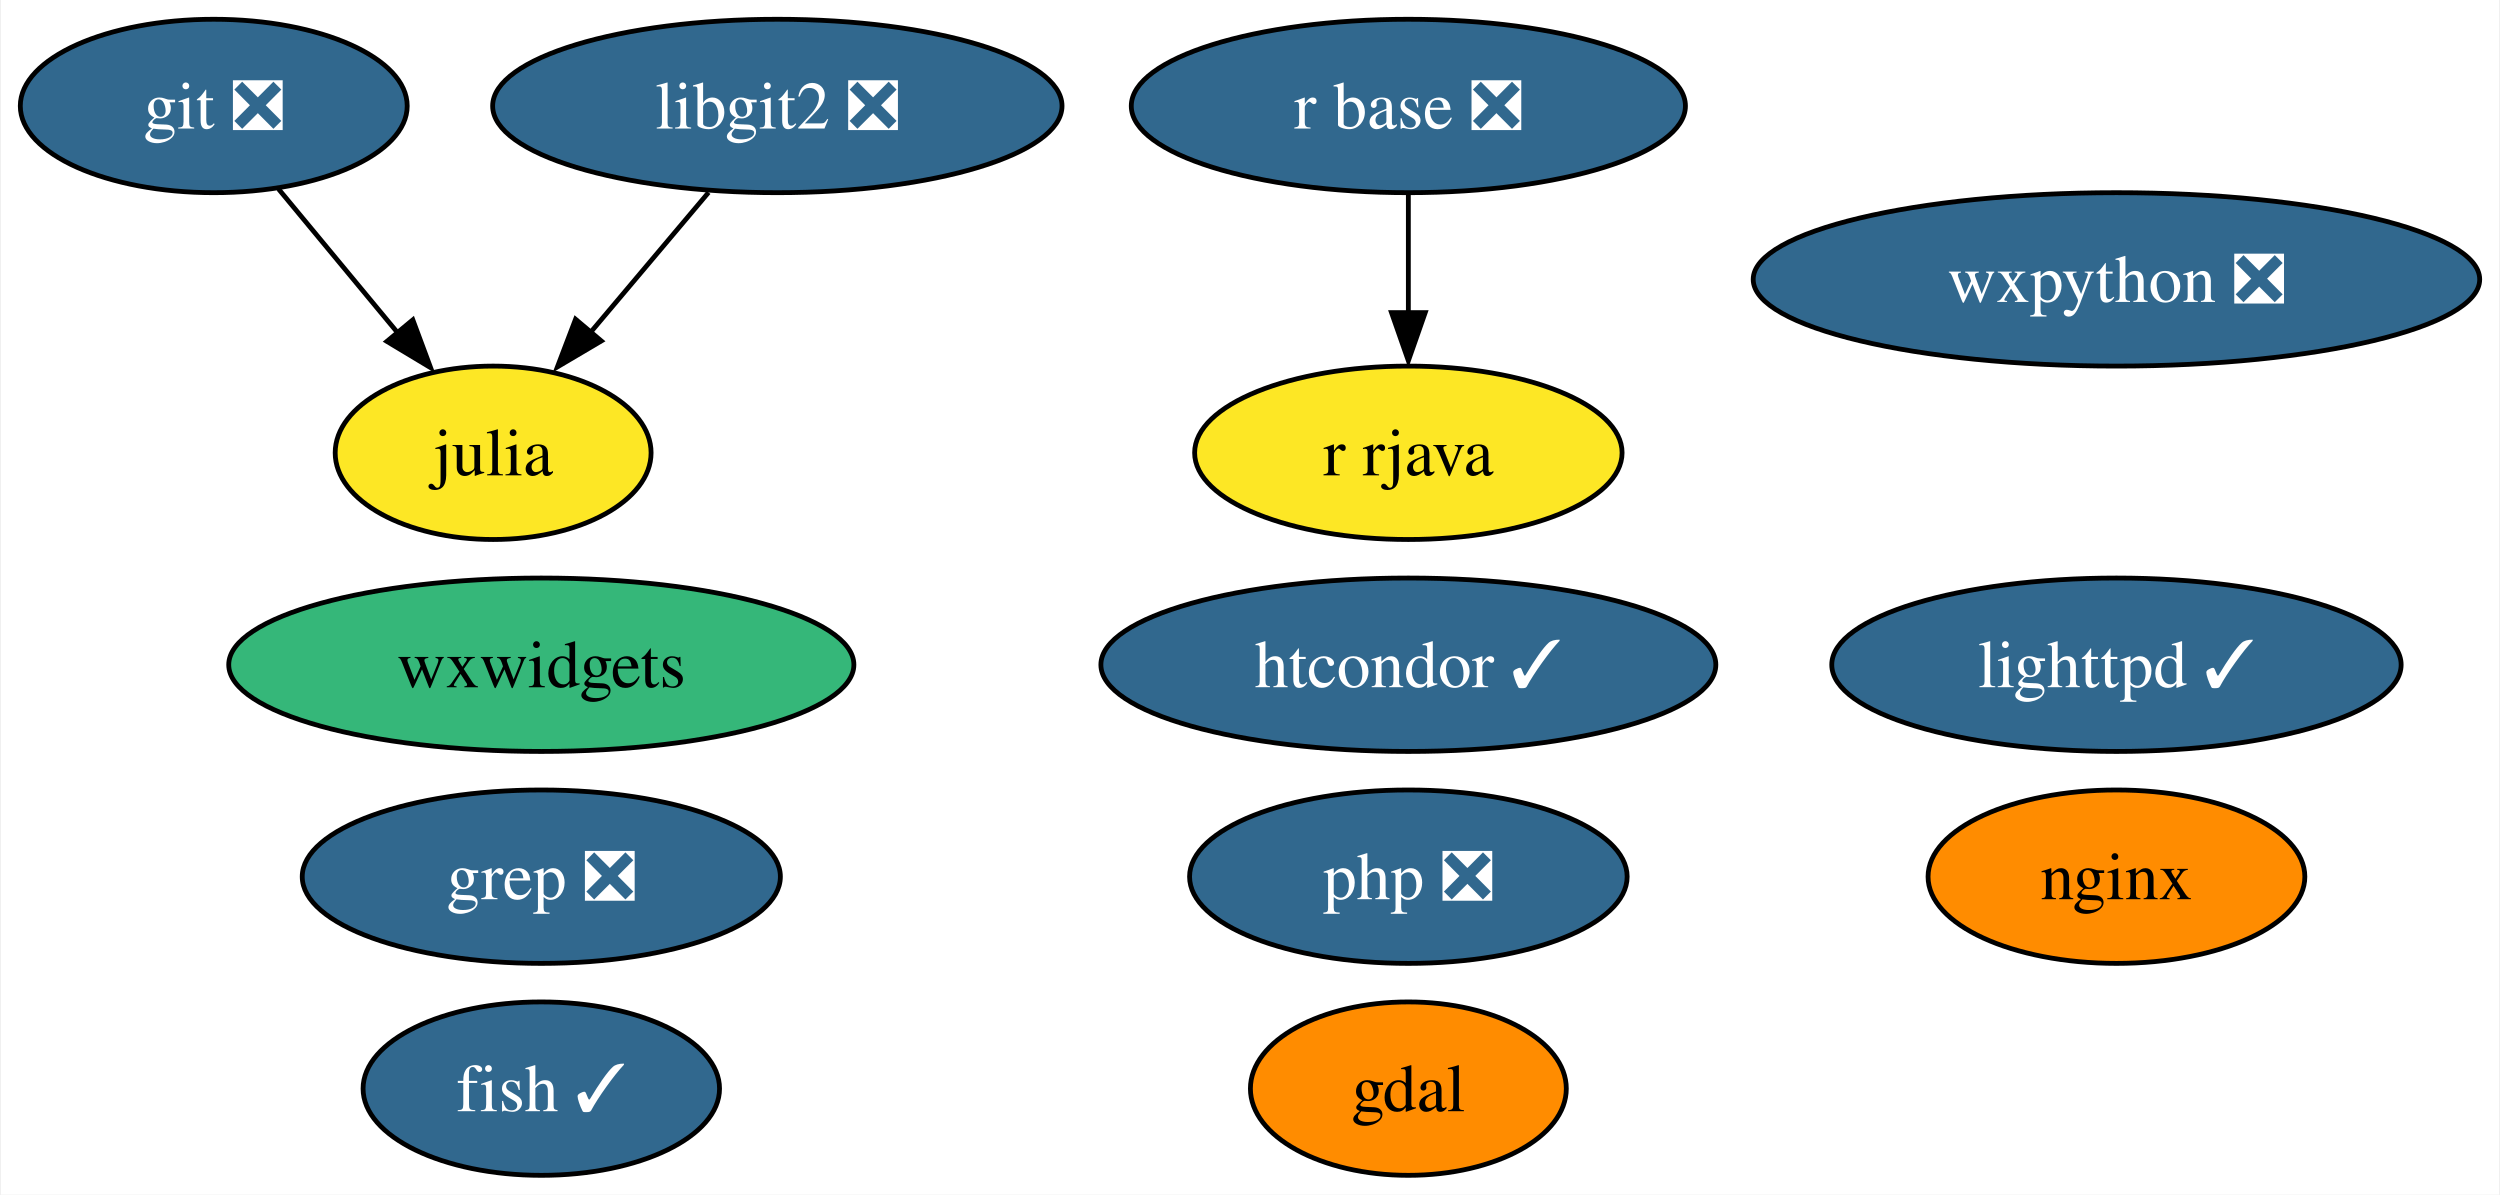
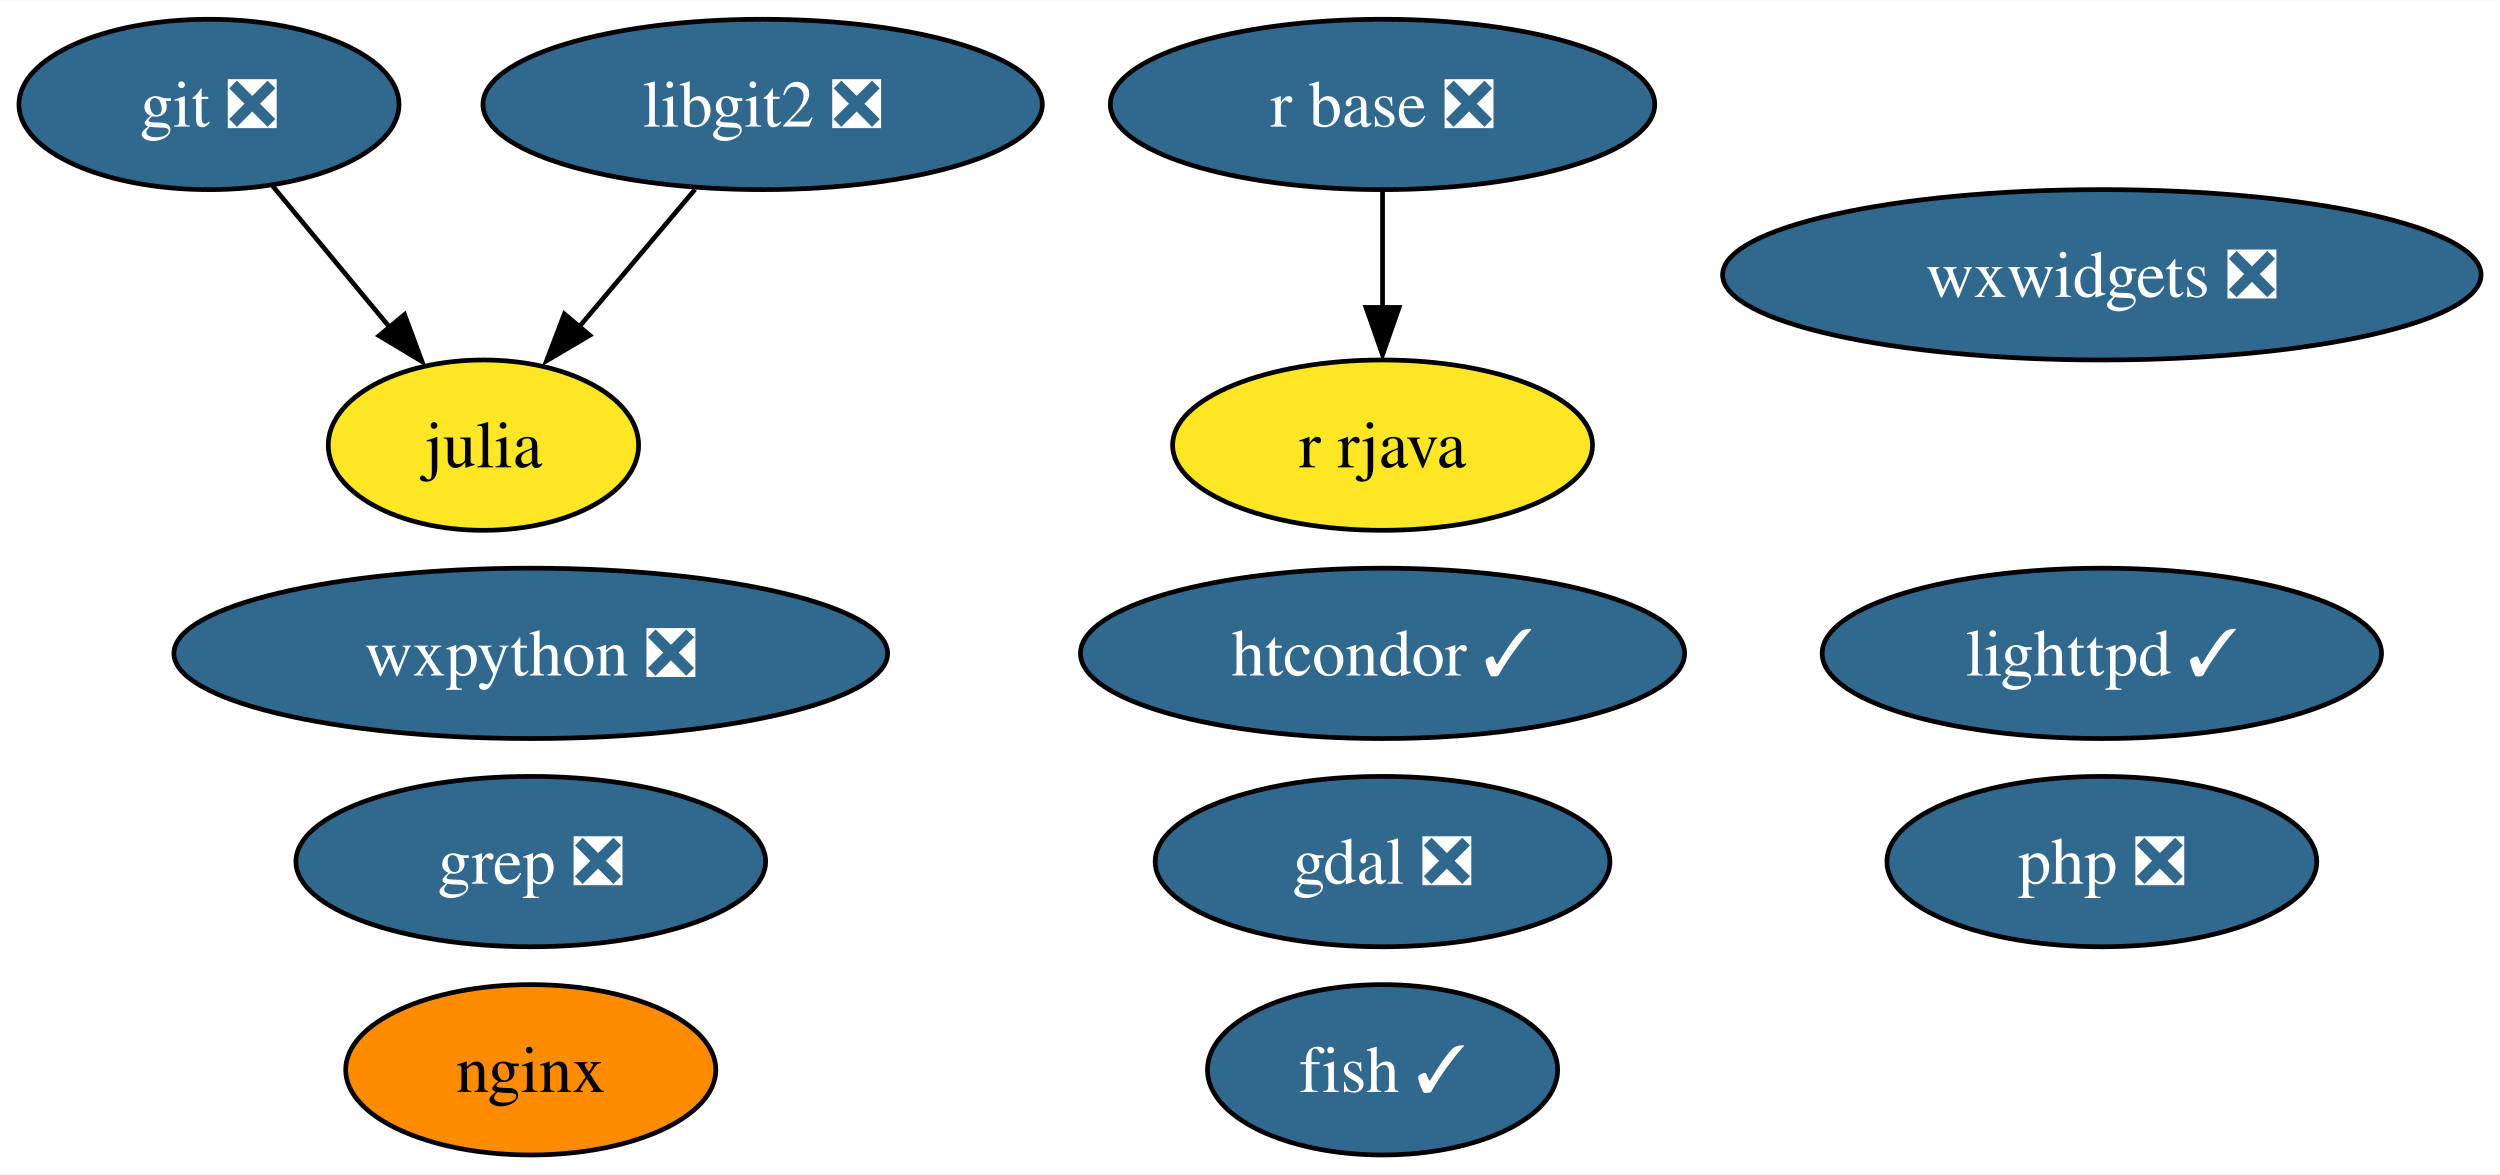
- <svg xmlns="http://www.w3.org/2000/svg" xmlns:xlink="http://www.w3.org/1999/xlink" width="519pt" height="248pt" viewBox="0.00 0.00 518.57 248.00">
+ <svg xmlns="http://www.w3.org/2000/svg" xmlns:xlink="http://www.w3.org/1999/xlink" width="528pt" height="248pt" viewBox="0.00 0.00 528.30 248.00">
  <g id="graph0" class="graph" transform="scale(1 1) rotate(0) translate(4 244)">
-     <polygon fill="white" stroke="none" points="-4,4 -4,-244 514.57,-244 514.57,4 -4,4" />
+     <polygon fill="white" stroke="none" points="-4,4 -4,-244 524.3,-244 524.3,4 -4,4" />
    <g id="node1" class="node">
      <g id="a_node1">
        <a xlink:href="https://github.com/conda-forge/fish-feedstock/pull/40" xlink:title="fish ✓">
-           <ellipse fill="#31688e" stroke="black" cx="108.16" cy="-18" rx="37" ry="18" />
-           <text text-anchor="middle" x="108.16" y="-13.32" font-family="Times,serif" font-size="14.00" fill="white">fish ✓</text>
+           <ellipse fill="#31688e" stroke="black" cx="288.16" cy="-18" rx="37" ry="18" />
+           <text text-anchor="middle" x="288.16" y="-13.32" font-family="Times,serif" font-size="14.00" fill="white">fish ✓</text>
        </a>
      </g>
    </g>
    <g id="node2" class="node">
      <g id="a_node2">
-         <a xlink:href="https://github.com/conda-forge/gdal-feedstock" xlink:title="gdal">
-           <ellipse fill="#ff8c00" stroke="black" cx="288.16" cy="-18" rx="32.79" ry="18" />
-           <text text-anchor="middle" x="288.16" y="-13.32" font-family="Times,serif" font-size="14.00">gdal</text>
+         <a xlink:href="https://github.com/conda-forge/gdal-feedstock/pull/854" xlink:title="gdal ❎">
+           <ellipse fill="#31688e" stroke="black" cx="288.16" cy="-62" rx="48.05" ry="18" />
+           <text text-anchor="middle" x="288.16" y="-57.33" font-family="Times,serif" font-size="14.00" fill="white">gdal ❎</text>
        </a>
      </g>
    </g>
    <g id="node3" class="node">
      <g id="a_node3">
        <a xlink:href="https://github.com/conda-forge/git-feedstock/pull/136" xlink:title="git ❎">
          <ellipse fill="#31688e" stroke="black" cx="40.16" cy="-222" rx="40.16" ry="18" />
          <text text-anchor="middle" x="40.16" y="-217.32" font-family="Times,serif" font-size="14.00" fill="white">git ❎</text>
        </a>
      </g>
    </g>
    <g id="node4" class="node">
      <g id="a_node4">
        <a xlink:href="https://github.com/conda-forge/julia-feedstock" xlink:title="julia">
          <ellipse fill="#fde725" stroke="black" cx="98.16" cy="-150" rx="32.79" ry="18" />
          <text text-anchor="middle" x="98.16" y="-145.32" font-family="Times,serif" font-size="14.00">julia</text>
        </a>
      </g>
    </g>
    <g id="edge1" class="edge">
      <path fill="none" stroke="black" d="M53.61,-204.76C60.96,-195.89 70.21,-184.74 78.36,-174.89" />
      <polygon fill="black" stroke="black" points="81.49,-177.6 85.18,-167.67 76.1,-173.13 81.49,-177.6" />
    </g>
    <g id="node5" class="node">
      <g id="a_node5">
        <a xlink:href="https://github.com/conda-forge/lighttpd-feedstock/pull/27" xlink:title="lighttpd ✓">
-           <ellipse fill="#31688e" stroke="black" cx="435.16" cy="-106" rx="59.1" ry="18" />
-           <text text-anchor="middle" x="435.16" y="-101.33" font-family="Times,serif" font-size="14.00" fill="white">lighttpd ✓</text>
+           <ellipse fill="#31688e" stroke="black" cx="440.16" cy="-106" rx="59.1" ry="18" />
+           <text text-anchor="middle" x="440.16" y="-101.33" font-family="Times,serif" font-size="14.00" fill="white">lighttpd ✓</text>
        </a>
      </g>
    </g>
    <g id="node6" class="node">
      <g id="a_node6">
        <a xlink:href="https://github.com/conda-forge/nginx-feedstock" xlink:title="nginx">
-           <ellipse fill="#ff8c00" stroke="black" cx="435.16" cy="-62" rx="39.11" ry="18" />
-           <text text-anchor="middle" x="435.16" y="-57.33" font-family="Times,serif" font-size="14.00">nginx</text>
+           <ellipse fill="#ff8c00" stroke="black" cx="108.16" cy="-18" rx="39.11" ry="18" />
+           <text text-anchor="middle" x="108.16" y="-13.32" font-family="Times,serif" font-size="14.00">nginx</text>
        </a>
      </g>
    </g>
    <g id="node7" class="node">
      <g id="a_node7">
        <a xlink:href="https://github.com/conda-forge/r-base-feedstock/pull/285" xlink:title="r base ❎">
          <ellipse fill="#31688e" stroke="black" cx="288.16" cy="-222" rx="57.52" ry="18" />
          <text text-anchor="middle" x="288.16" y="-217.32" font-family="Times,serif" font-size="14.00" fill="white">r base ❎</text>
        </a>
      </g>
    </g>
    <g id="node8" class="node">
      <g id="a_node8">
        <a xlink:href="https://github.com/conda-forge/r-rjava-feedstock" xlink:title="r rjava">
          <ellipse fill="#fde725" stroke="black" cx="288.16" cy="-150" rx="44.37" ry="18" />
          <text text-anchor="middle" x="288.16" y="-145.32" font-family="Times,serif" font-size="14.00">r rjava</text>
        </a>
      </g>
    </g>
    <g id="edge2" class="edge">
      <path fill="none" stroke="black" d="M288.16,-203.7C288.16,-196.24 288.16,-187.32 288.16,-178.97" />
      <polygon fill="black" stroke="black" points="291.66,-179.1 288.16,-169.1 284.66,-179.1 291.66,-179.1" />
    </g>
    <g id="node9" class="node">
      <g id="a_node9">
        <a xlink:href="https://github.com/conda-forge/wxpython-feedstock/pull/109" xlink:title="wxpython ❎">
-           <ellipse fill="#31688e" stroke="black" cx="435.16" cy="-186" rx="75.41" ry="18" />
-           <text text-anchor="middle" x="435.16" y="-181.32" font-family="Times,serif" font-size="14.00" fill="white">wxpython ❎</text>
+           <ellipse fill="#31688e" stroke="black" cx="108.16" cy="-106" rx="75.41" ry="18" />
+           <text text-anchor="middle" x="108.16" y="-101.33" font-family="Times,serif" font-size="14.00" fill="white">wxpython ❎</text>
        </a>
      </g>
    </g>
    <g id="node10" class="node">
      <g id="a_node10">
        <a xlink:href="https://github.com/conda-forge/libgit2-feedstock/pull/69" xlink:title="libgit2 ❎">
          <ellipse fill="#31688e" stroke="black" cx="157.16" cy="-222" rx="59.1" ry="18" />
          <text text-anchor="middle" x="157.16" y="-217.32" font-family="Times,serif" font-size="14.00" fill="white">libgit2 ❎</text>
        </a>
      </g>
    </g>
    <g id="edge3" class="edge">
      <path fill="none" stroke="black" d="M142.88,-204.05C135.57,-195.38 126.54,-184.67 118.51,-175.15" />
      <polygon fill="black" stroke="black" points="120.62,-173.22 111.5,-167.83 115.27,-177.73 120.62,-173.22" />
    </g>
    <g id="node11" class="node">
      <g id="a_node11">
        <a xlink:href="https://github.com/conda-forge/grep-feedstock/pull/7" xlink:title="grep ❎">
          <ellipse fill="#31688e" stroke="black" cx="108.16" cy="-62" rx="49.63" ry="18" />
          <text text-anchor="middle" x="108.16" y="-57.33" font-family="Times,serif" font-size="14.00" fill="white">grep ❎</text>
        </a>
      </g>
    </g>
    <g id="node12" class="node">
      <g id="a_node12">
        <a xlink:href="https://github.com/conda-forge/htcondor-feedstock/pull/199" xlink:title="htcondor ✓">
          <ellipse fill="#31688e" stroke="black" cx="288.16" cy="-106" rx="63.83" ry="18" />
          <text text-anchor="middle" x="288.16" y="-101.33" font-family="Times,serif" font-size="14.00" fill="white">htcondor ✓</text>
        </a>
      </g>
    </g>
    <g id="node13" class="node">
      <g id="a_node13">
-         <a xlink:href="https://github.com/conda-forge/wxwidgets-feedstock" xlink:title="wxwidgets">
-           <ellipse fill="#35b779" stroke="black" cx="108.16" cy="-106" rx="64.89" ry="18" />
-           <text text-anchor="middle" x="108.16" y="-101.33" font-family="Times,serif" font-size="14.00">wxwidgets</text>
+         <a xlink:href="https://github.com/conda-forge/wxwidgets-feedstock/pull/41" xlink:title="wxwidgets ❎">
+           <ellipse fill="#31688e" stroke="black" cx="440.16" cy="-186" rx="80.14" ry="18" />
+           <text text-anchor="middle" x="440.16" y="-181.32" font-family="Times,serif" font-size="14.00" fill="white">wxwidgets ❎</text>
        </a>
      </g>
    </g>
    <g id="node14" class="node">
      <g id="a_node14">
        <a xlink:href="https://github.com/conda-forge/php-feedstock/pull/87" xlink:title="php ❎">
-           <ellipse fill="#31688e" stroke="black" cx="288.16" cy="-62" rx="45.42" ry="18" />
-           <text text-anchor="middle" x="288.16" y="-57.33" font-family="Times,serif" font-size="14.00" fill="white">php ❎</text>
+           <ellipse fill="#31688e" stroke="black" cx="440.16" cy="-62" rx="45.42" ry="18" />
+           <text text-anchor="middle" x="440.16" y="-57.33" font-family="Times,serif" font-size="14.00" fill="white">php ❎</text>
        </a>
      </g>
    </g>
  </g>
</svg>
